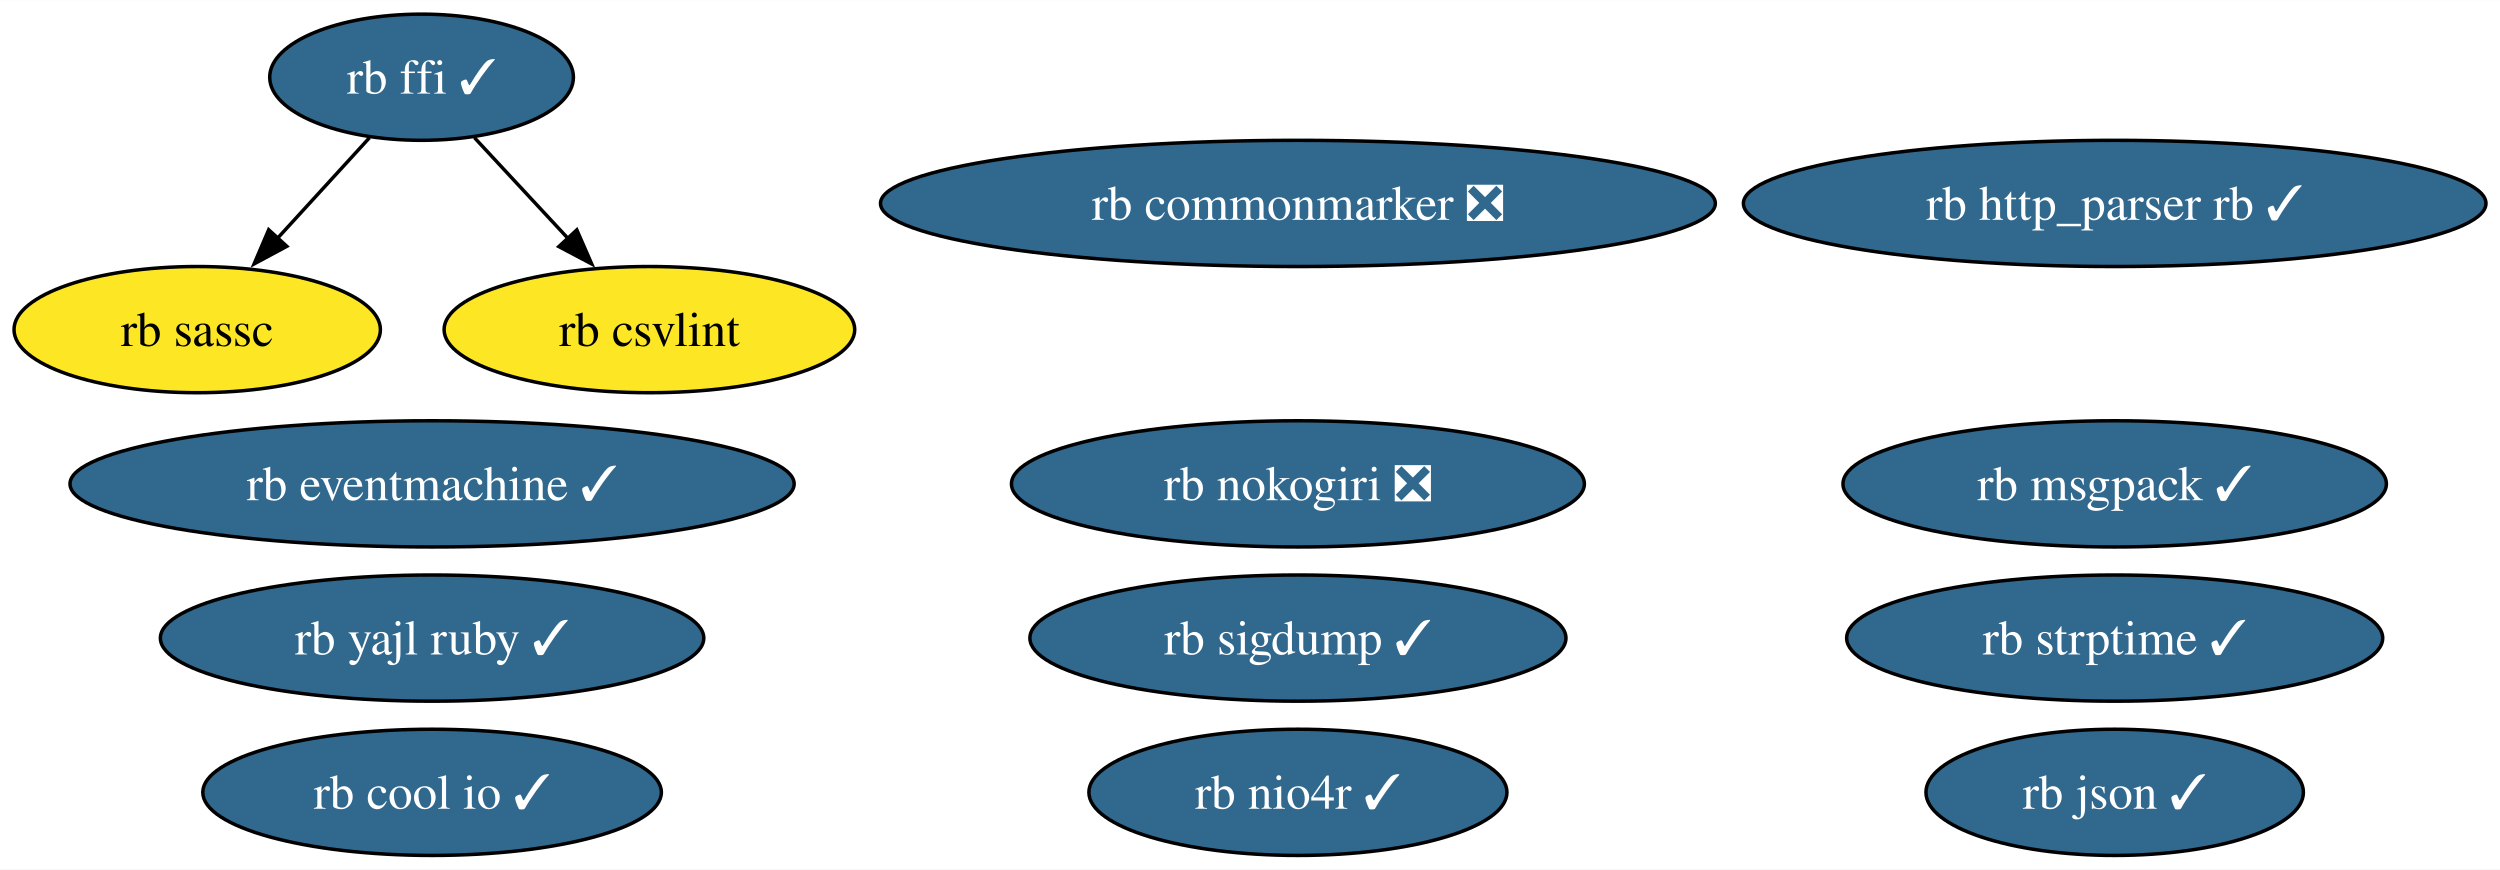
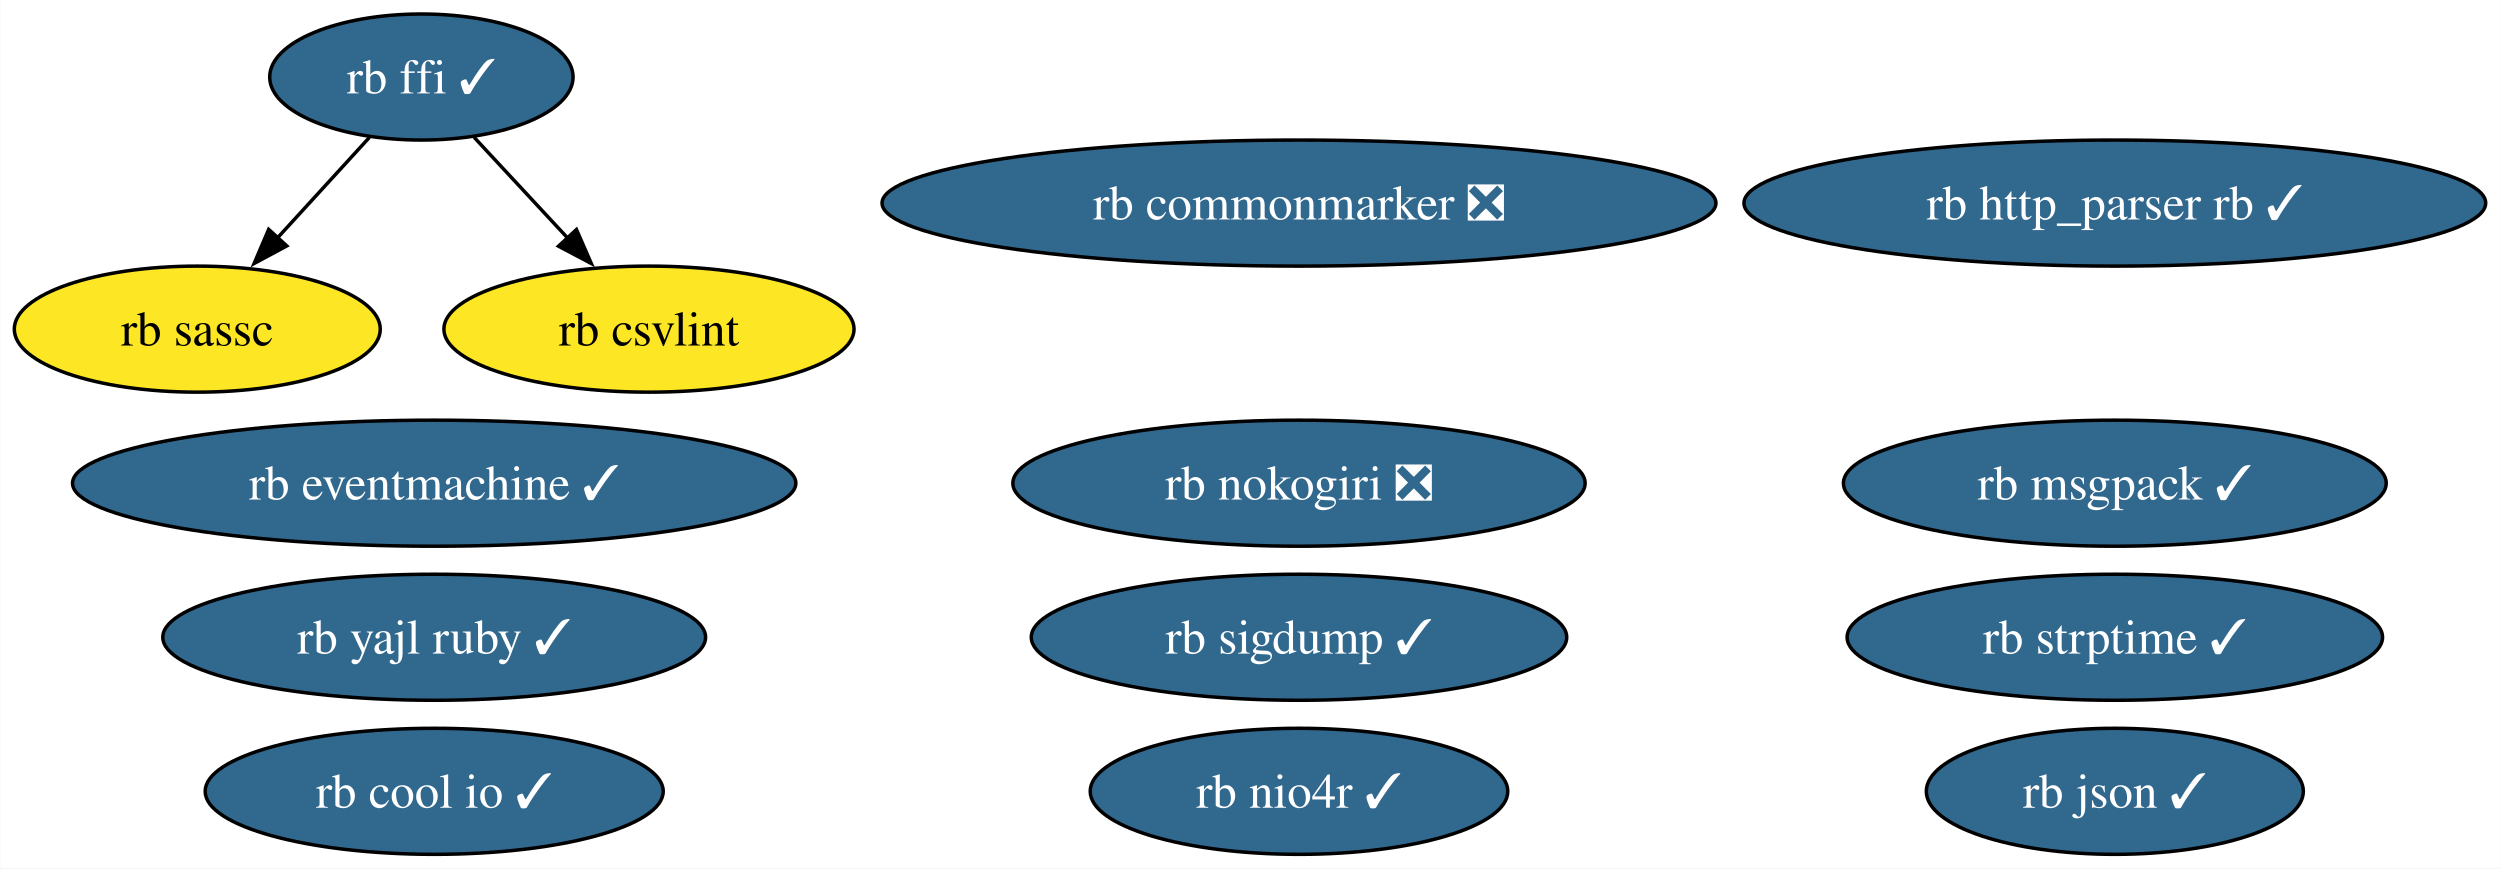
- <svg xmlns="http://www.w3.org/2000/svg" xmlns:xlink="http://www.w3.org/1999/xlink" width="713pt" height="248pt" viewBox="0.00 0.00 713.18 248.00">
+ <svg xmlns="http://www.w3.org/2000/svg" xmlns:xlink="http://www.w3.org/1999/xlink" width="714pt" height="248pt" viewBox="0.00 0.00 713.83 248.00">
  <g id="graph0" class="graph" transform="scale(1 1) rotate(0) translate(4 244)">
-     <polygon fill="white" stroke="none" points="-4,4 -4,-244 709.18,-244 709.18,4 -4,4" />
+     <polygon fill="white" stroke="none" points="-4,4 -4,-244 709.83,-244 709.83,4 -4,4" />
    <g id="node1" class="node">
      <g id="a_node1">
        <a xlink:href="https://github.com/conda-forge/rb-eventmachine-feedstock/pull/5" xlink:title="rb eventmachine ✓">
-           <ellipse fill="#31688e" stroke="black" cx="119.26" cy="-106" rx="103.29" ry="18" />
-           <text text-anchor="middle" x="119.26" y="-101.33" font-family="Times,serif" font-size="14.00" fill="white">rb eventmachine ✓</text>
+           <ellipse fill="#31688e" stroke="black" cx="119.92" cy="-106" rx="103.29" ry="18" />
+           <text text-anchor="middle" x="119.92" y="-101.33" font-family="Times,serif" font-size="14.00" fill="white">rb eventmachine ✓</text>
        </a>
      </g>
    </g>
    <g id="node2" class="node">
      <g id="a_node2">
        <a xlink:href="https://github.com/conda-forge/rb-http_parser.rb-feedstock/pull/4" xlink:title="rb http_parser rb ✓">
-           <ellipse fill="#31688e" stroke="black" cx="599.26" cy="-186" rx="105.92" ry="18" />
-           <text text-anchor="middle" x="599.26" y="-181.32" font-family="Times,serif" font-size="14.00" fill="white">rb http_parser rb ✓</text>
+           <ellipse fill="#31688e" stroke="black" cx="599.91" cy="-186" rx="105.92" ry="18" />
+           <text text-anchor="middle" x="599.91" y="-181.32" font-family="Times,serif" font-size="14.00" fill="white">rb http_parser rb ✓</text>
        </a>
      </g>
    </g>
    <g id="node3" class="node">
      <g id="a_node3">
        <a xlink:href="https://github.com/conda-forge/rb-ffi-feedstock/pull/12" xlink:title="rb ffi ✓">
          <ellipse fill="#31688e" stroke="black" cx="116.26" cy="-222" rx="43.32" ry="18" />
          <text text-anchor="middle" x="116.26" y="-217.32" font-family="Times,serif" font-size="14.00" fill="white">rb ffi ✓</text>
        </a>
      </g>
    </g>
    <g id="node4" class="node">
      <g id="a_node4">
        <a xlink:href="https://github.com/conda-forge/rb-sassc-feedstock" xlink:title="rb sassc">
          <ellipse fill="#fde725" stroke="black" cx="52.26" cy="-150" rx="52.26" ry="18" />
          <text text-anchor="middle" x="52.26" y="-145.32" font-family="Times,serif" font-size="14.00">rb sassc</text>
        </a>
      </g>
    </g>
    <g id="edge2" class="edge">
      <path fill="none" stroke="black" d="M101.42,-204.76C93.61,-196.23 83.88,-185.58 75.13,-176.02" />
      <polygon fill="black" stroke="black" points="77.82,-173.77 68.49,-168.75 72.65,-178.49 77.82,-173.77" />
    </g>
    <g id="node14" class="node">
      <g id="a_node14">
        <a xlink:href="https://github.com/conda-forge/rb-csvlint-feedstock" xlink:title="rb csvlint">
          <ellipse fill="#fde725" stroke="black" cx="181.26" cy="-150" rx="58.57" ry="18" />
          <text text-anchor="middle" x="181.26" y="-145.32" font-family="Times,serif" font-size="14.00">rb csvlint</text>
        </a>
      </g>
    </g>
    <g id="edge1" class="edge">
      <path fill="none" stroke="black" d="M131.34,-204.76C139.26,-196.23 149.15,-185.58 158.03,-176.02" />
      <polygon fill="black" stroke="black" points="160.55,-178.45 164.79,-168.74 155.42,-173.69 160.55,-178.45" />
    </g>
    <g id="node5" class="node">
      <g id="a_node5">
        <a xlink:href="https://github.com/conda-forge/rb-nokogiri-feedstock/pull/14" xlink:title="rb nokogiri ❎">
-           <ellipse fill="#31688e" stroke="black" cx="366.26" cy="-106" rx="81.72" ry="18" />
-           <text text-anchor="middle" x="366.26" y="-101.33" font-family="Times,serif" font-size="14.00" fill="white">rb nokogiri ❎</text>
+           <ellipse fill="#31688e" stroke="black" cx="366.91" cy="-106" rx="81.72" ry="18" />
+           <text text-anchor="middle" x="366.91" y="-101.33" font-family="Times,serif" font-size="14.00" fill="white">rb nokogiri ❎</text>
        </a>
      </g>
    </g>
    <g id="node6" class="node">
      <g id="a_node6">
        <a xlink:href="https://github.com/conda-forge/rb-commonmarker-feedstock/pull/7" xlink:title="rb commonmarker ❎">
-           <ellipse fill="#31688e" stroke="black" cx="366.26" cy="-186" rx="119.08" ry="18" />
-           <text text-anchor="middle" x="366.26" y="-181.32" font-family="Times,serif" font-size="14.00" fill="white">rb commonmarker ❎</text>
+           <ellipse fill="#31688e" stroke="black" cx="366.91" cy="-186" rx="119.08" ry="18" />
+           <text text-anchor="middle" x="366.91" y="-181.32" font-family="Times,serif" font-size="14.00" fill="white">rb commonmarker ❎</text>
        </a>
      </g>
    </g>
    <g id="node7" class="node">
      <g id="a_node7">
        <a xlink:href="https://github.com/conda-forge/rb-json-feedstock/pull/10" xlink:title="rb json ✓">
-           <ellipse fill="#31688e" stroke="black" cx="599.26" cy="-18" rx="53.84" ry="18" />
-           <text text-anchor="middle" x="599.26" y="-13.32" font-family="Times,serif" font-size="14.00" fill="white">rb json ✓</text>
+           <ellipse fill="#31688e" stroke="black" cx="599.91" cy="-18" rx="53.84" ry="18" />
+           <text text-anchor="middle" x="599.91" y="-13.32" font-family="Times,serif" font-size="14.00" fill="white">rb json ✓</text>
        </a>
      </g>
    </g>
    <g id="node8" class="node">
      <g id="a_node8">
        <a xlink:href="https://github.com/conda-forge/rb-msgpack-feedstock/pull/12" xlink:title="rb msgpack ✓">
-           <ellipse fill="#31688e" stroke="black" cx="599.26" cy="-106" rx="77.51" ry="18" />
-           <text text-anchor="middle" x="599.26" y="-101.33" font-family="Times,serif" font-size="14.00" fill="white">rb msgpack ✓</text>
+           <ellipse fill="#31688e" stroke="black" cx="599.91" cy="-106" rx="77.51" ry="18" />
+           <text text-anchor="middle" x="599.91" y="-101.33" font-family="Times,serif" font-size="14.00" fill="white">rb msgpack ✓</text>
        </a>
      </g>
    </g>
    <g id="node9" class="node">
      <g id="a_node9">
        <a xlink:href="https://github.com/conda-forge/rb-sigdump-feedstock/pull/2" xlink:title="rb sigdump ✓">
-           <ellipse fill="#31688e" stroke="black" cx="366.26" cy="-62" rx="76.46" ry="18" />
-           <text text-anchor="middle" x="366.26" y="-57.33" font-family="Times,serif" font-size="14.00" fill="white">rb sigdump ✓</text>
+           <ellipse fill="#31688e" stroke="black" cx="366.91" cy="-62" rx="76.46" ry="18" />
+           <text text-anchor="middle" x="366.91" y="-57.33" font-family="Times,serif" font-size="14.00" fill="white">rb sigdump ✓</text>
        </a>
      </g>
    </g>
    <g id="node10" class="node">
      <g id="a_node10">
        <a xlink:href="https://github.com/conda-forge/rb-strptime-feedstock/pull/6" xlink:title="rb strptime ✓">
-           <ellipse fill="#31688e" stroke="black" cx="599.26" cy="-62" rx="76.46" ry="18" />
-           <text text-anchor="middle" x="599.26" y="-57.33" font-family="Times,serif" font-size="14.00" fill="white">rb strptime ✓</text>
+           <ellipse fill="#31688e" stroke="black" cx="599.91" cy="-62" rx="76.46" ry="18" />
+           <text text-anchor="middle" x="599.91" y="-57.33" font-family="Times,serif" font-size="14.00" fill="white">rb strptime ✓</text>
        </a>
      </g>
    </g>
    <g id="node11" class="node">
      <g id="a_node11">
        <a xlink:href="https://github.com/conda-forge/rb-yajl-ruby-feedstock/pull/5" xlink:title="rb yajl ruby ✓">
-           <ellipse fill="#31688e" stroke="black" cx="119.26" cy="-62" rx="77.51" ry="18" />
-           <text text-anchor="middle" x="119.26" y="-57.33" font-family="Times,serif" font-size="14.00" fill="white">rb yajl ruby ✓</text>
+           <ellipse fill="#31688e" stroke="black" cx="119.92" cy="-62" rx="77.51" ry="18" />
+           <text text-anchor="middle" x="119.92" y="-57.33" font-family="Times,serif" font-size="14.00" fill="white">rb yajl ruby ✓</text>
        </a>
      </g>
    </g>
    <g id="node12" class="node">
      <g id="a_node12">
        <a xlink:href="https://github.com/conda-forge/rb-cool.io-feedstock/pull/8" xlink:title="rb cool io ✓">
-           <ellipse fill="#31688e" stroke="black" cx="119.26" cy="-18" rx="65.41" ry="18" />
-           <text text-anchor="middle" x="119.26" y="-13.32" font-family="Times,serif" font-size="14.00" fill="white">rb cool io ✓</text>
+           <ellipse fill="#31688e" stroke="black" cx="119.92" cy="-18" rx="65.41" ry="18" />
+           <text text-anchor="middle" x="119.92" y="-13.32" font-family="Times,serif" font-size="14.00" fill="white">rb cool io ✓</text>
        </a>
      </g>
    </g>
    <g id="node13" class="node">
      <g id="a_node13">
        <a xlink:href="https://github.com/conda-forge/rb-nio4r-feedstock/pull/6" xlink:title="rb nio4r ✓">
-           <ellipse fill="#31688e" stroke="black" cx="366.26" cy="-18" rx="59.63" ry="18" />
-           <text text-anchor="middle" x="366.26" y="-13.32" font-family="Times,serif" font-size="14.00" fill="white">rb nio4r ✓</text>
+           <ellipse fill="#31688e" stroke="black" cx="366.91" cy="-18" rx="59.63" ry="18" />
+           <text text-anchor="middle" x="366.91" y="-13.32" font-family="Times,serif" font-size="14.00" fill="white">rb nio4r ✓</text>
        </a>
      </g>
    </g>
  </g>
</svg>
